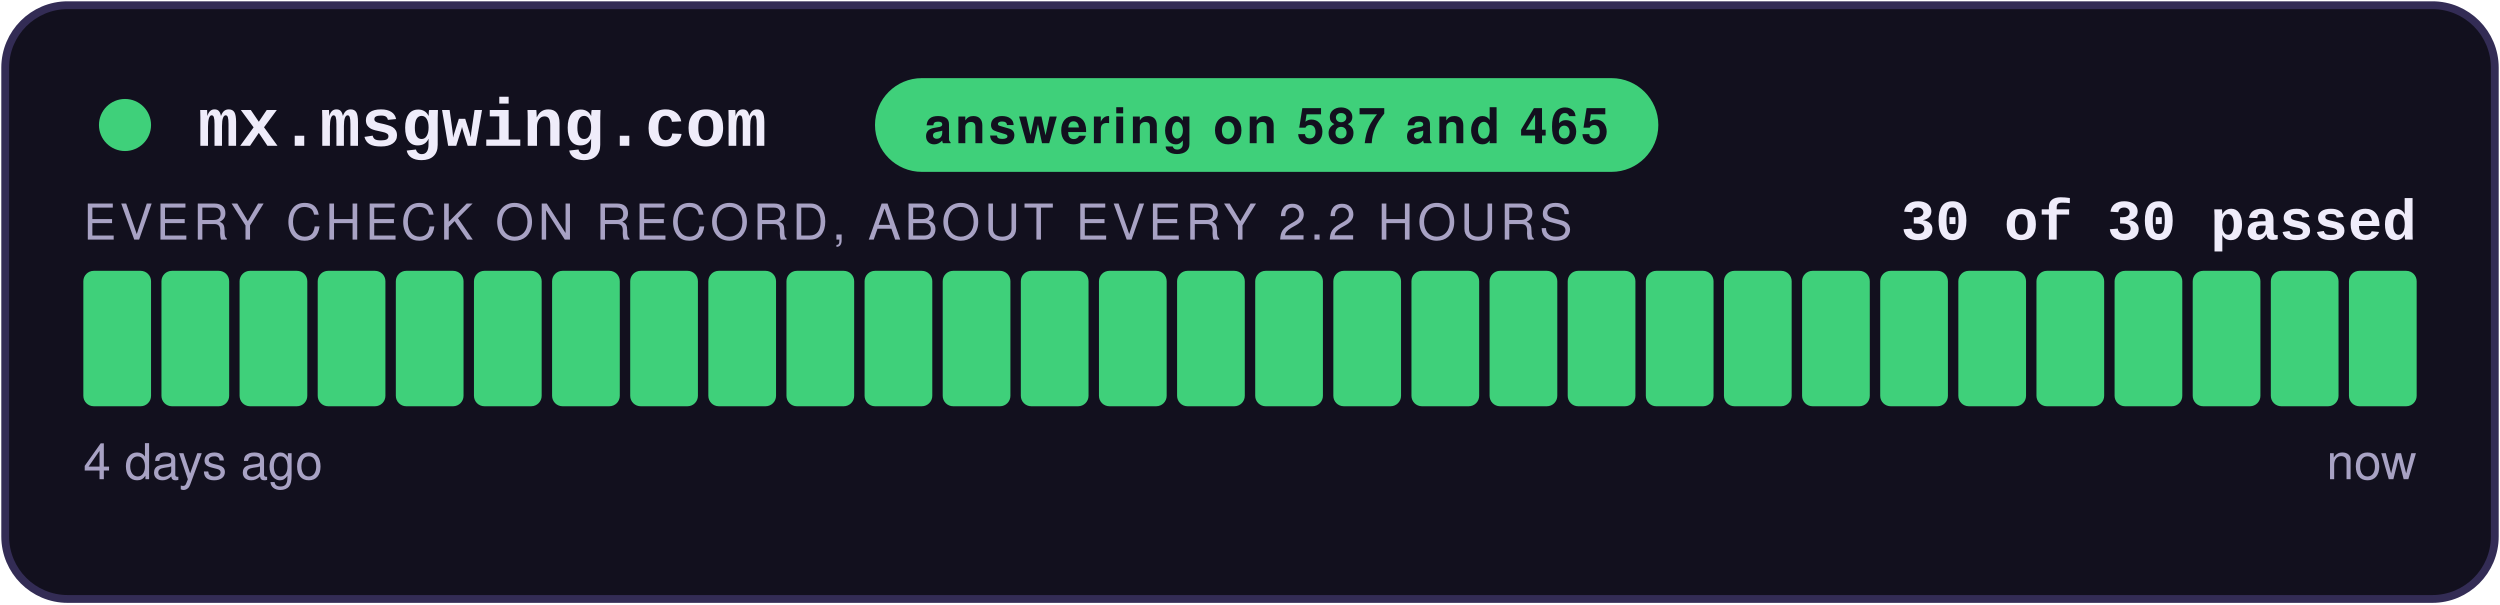
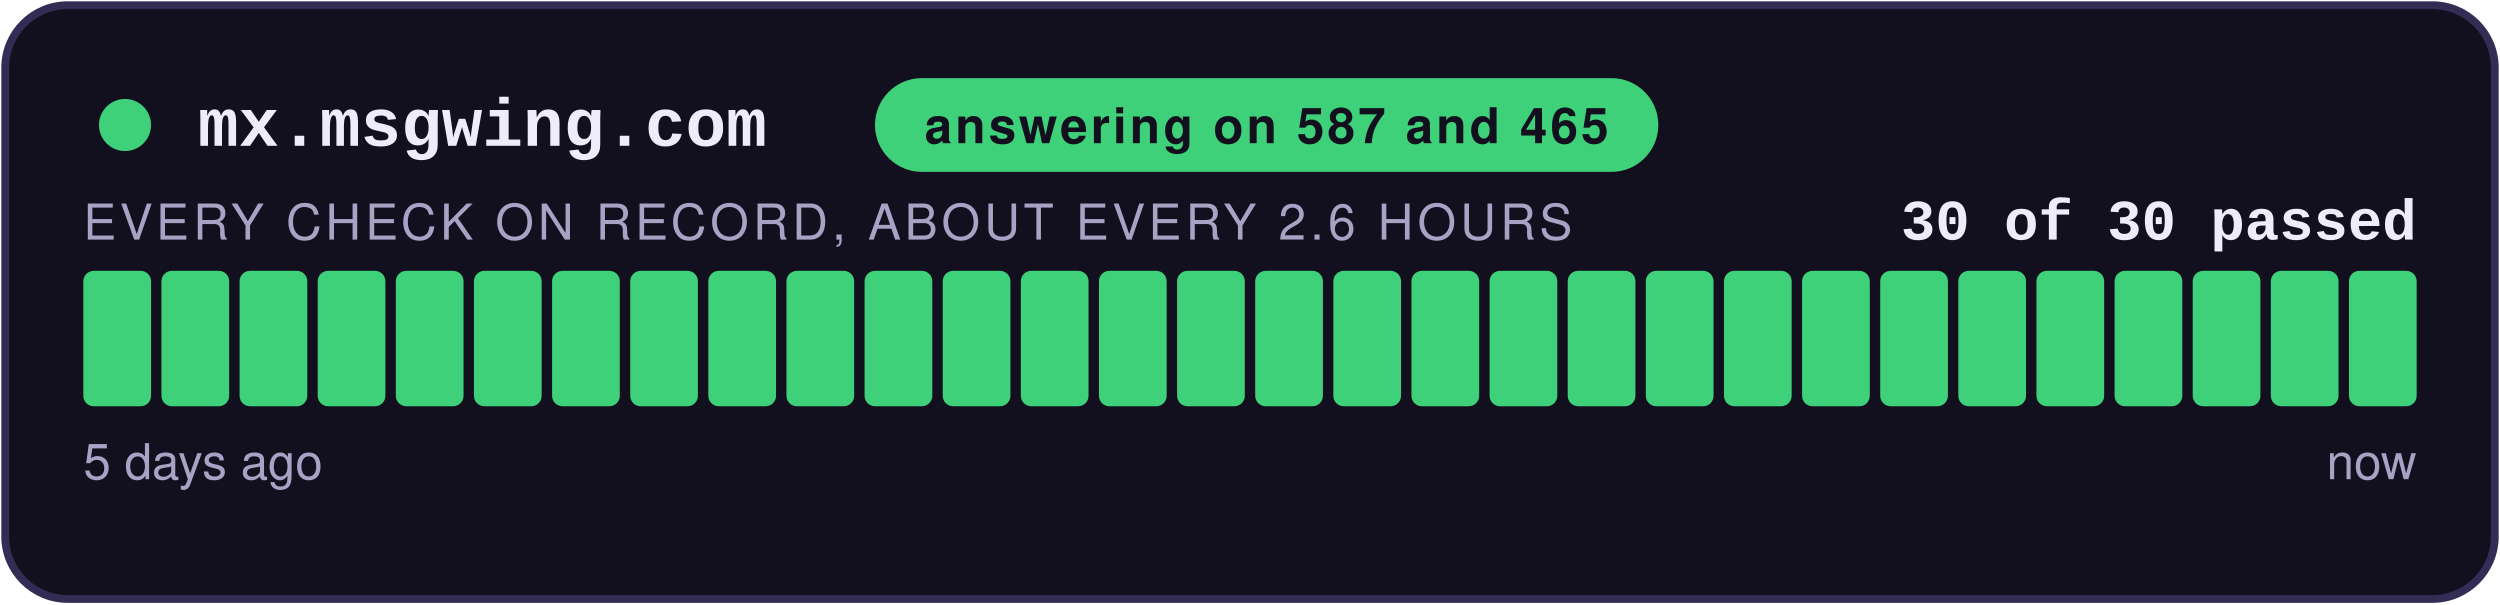
<svg xmlns="http://www.w3.org/2000/svg" width="480" height="116" viewBox="0 0 480 116" role="img" aria-label="answering on 587 and 465: 30 of 30 checks passed">
  <style>
    .teraz { animation: zu-puls 2.4s ease-in-out infinite; }
    @keyframes zu-puls { 0%, 100% { opacity: 1; } 50% { opacity: .45; } }
    @media (prefers-reduced-motion: reduce) { .teraz { animation: none; } }
  </style>
  <rect x="1" y="1" width="478" height="114" rx="12" fill="#12101E" stroke="#332C55" stroke-width="1.5" />
  <circle cx="24" cy="24" r="5" fill="#3FD07A" />
  <text x="38" y="28" font-family="Courier New,monospace" font-size="13" font-weight="700" fill="#EFECFA">mx.msgwing.com</text>
  <rect x="168" y="15" width="150.4" height="18" rx="9" fill="#3FD07A" />
  <text x="243.2" y="27.5" text-anchor="middle" font-family="-apple-system,Segoe UI,Helvetica,Arial,sans-serif" font-size="9.5" font-weight="700" fill="#12101E" letter-spacing="0.6">answering on 587 and 465</text>
  <text x="464" y="46" text-anchor="end" font-family="Courier New,monospace" font-size="11" font-weight="700" fill="#EFECFA">30 of 30 passed</text>
-   <text x="16" y="46" font-family="-apple-system,Segoe UI,Helvetica,Arial,sans-serif" font-size="9.5" fill="#A8A2C4" letter-spacing="0.8">EVERY CHECK ON RECORD, ABOUT EVERY 2.2 HOURS</text>
+   <text x="16" y="46" font-family="-apple-system,Segoe UI,Helvetica,Arial,sans-serif" font-size="9.5" fill="#A8A2C4" letter-spacing="0.8">EVERY CHECK ON RECORD, ABOUT EVERY 2.6 HOURS</text>
  <rect x="16.00" y="52" width="13.00" height="26" rx="2" fill="#3FD07A" />
  <rect x="31.00" y="52" width="13.00" height="26" rx="2" fill="#3FD07A" />
  <rect x="46.00" y="52" width="13.00" height="26" rx="2" fill="#3FD07A" />
  <rect x="61.00" y="52" width="13.00" height="26" rx="2" fill="#3FD07A" />
  <rect x="76.00" y="52" width="13.00" height="26" rx="2" fill="#3FD07A" />
  <rect x="91.00" y="52" width="13.00" height="26" rx="2" fill="#3FD07A" />
  <rect x="106.00" y="52" width="13.00" height="26" rx="2" fill="#3FD07A" />
  <rect x="121.00" y="52" width="13.00" height="26" rx="2" fill="#3FD07A" />
  <rect x="136.00" y="52" width="13.00" height="26" rx="2" fill="#3FD07A" />
  <rect x="151.00" y="52" width="13.00" height="26" rx="2" fill="#3FD07A" />
  <rect x="166.00" y="52" width="13.00" height="26" rx="2" fill="#3FD07A" />
  <rect x="181.00" y="52" width="13.00" height="26" rx="2" fill="#3FD07A" />
  <rect x="196.00" y="52" width="13.00" height="26" rx="2" fill="#3FD07A" />
  <rect x="211.00" y="52" width="13.00" height="26" rx="2" fill="#3FD07A" />
  <rect x="226.00" y="52" width="13.00" height="26" rx="2" fill="#3FD07A" />
  <rect x="241.00" y="52" width="13.00" height="26" rx="2" fill="#3FD07A" />
  <rect x="256.00" y="52" width="13.00" height="26" rx="2" fill="#3FD07A" />
  <rect x="271.00" y="52" width="13.00" height="26" rx="2" fill="#3FD07A" />
  <rect x="286.00" y="52" width="13.00" height="26" rx="2" fill="#3FD07A" />
  <rect x="301.00" y="52" width="13.00" height="26" rx="2" fill="#3FD07A" />
  <rect x="316.00" y="52" width="13.00" height="26" rx="2" fill="#3FD07A" />
  <rect x="331.00" y="52" width="13.00" height="26" rx="2" fill="#3FD07A" />
  <rect x="346.00" y="52" width="13.00" height="26" rx="2" fill="#3FD07A" />
  <rect x="361.00" y="52" width="13.00" height="26" rx="2" fill="#3FD07A" />
  <rect x="376.00" y="52" width="13.00" height="26" rx="2" fill="#3FD07A" />
  <rect x="391.00" y="52" width="13.00" height="26" rx="2" fill="#3FD07A" />
  <rect x="406.00" y="52" width="13.00" height="26" rx="2" fill="#3FD07A" />
  <rect x="421.00" y="52" width="13.00" height="26" rx="2" fill="#3FD07A" />
  <rect x="436.00" y="52" width="13.00" height="26" rx="2" fill="#3FD07A" />
  <rect x="451.00" y="52" width="13.00" height="26" rx="2" fill="#3FD07A" class="teraz" />
-   <text x="16" y="92" font-family="-apple-system,Segoe UI,Helvetica,Arial,sans-serif" font-size="9.5" fill="#A8A2C4">4 days ago</text>
+   <text x="16" y="92" font-family="-apple-system,Segoe UI,Helvetica,Arial,sans-serif" font-size="9.5" fill="#A8A2C4">5 days ago</text>
  <text x="464" y="92" text-anchor="end" font-family="-apple-system,Segoe UI,Helvetica,Arial,sans-serif" font-size="9.5" fill="#A8A2C4">now</text>
</svg>
